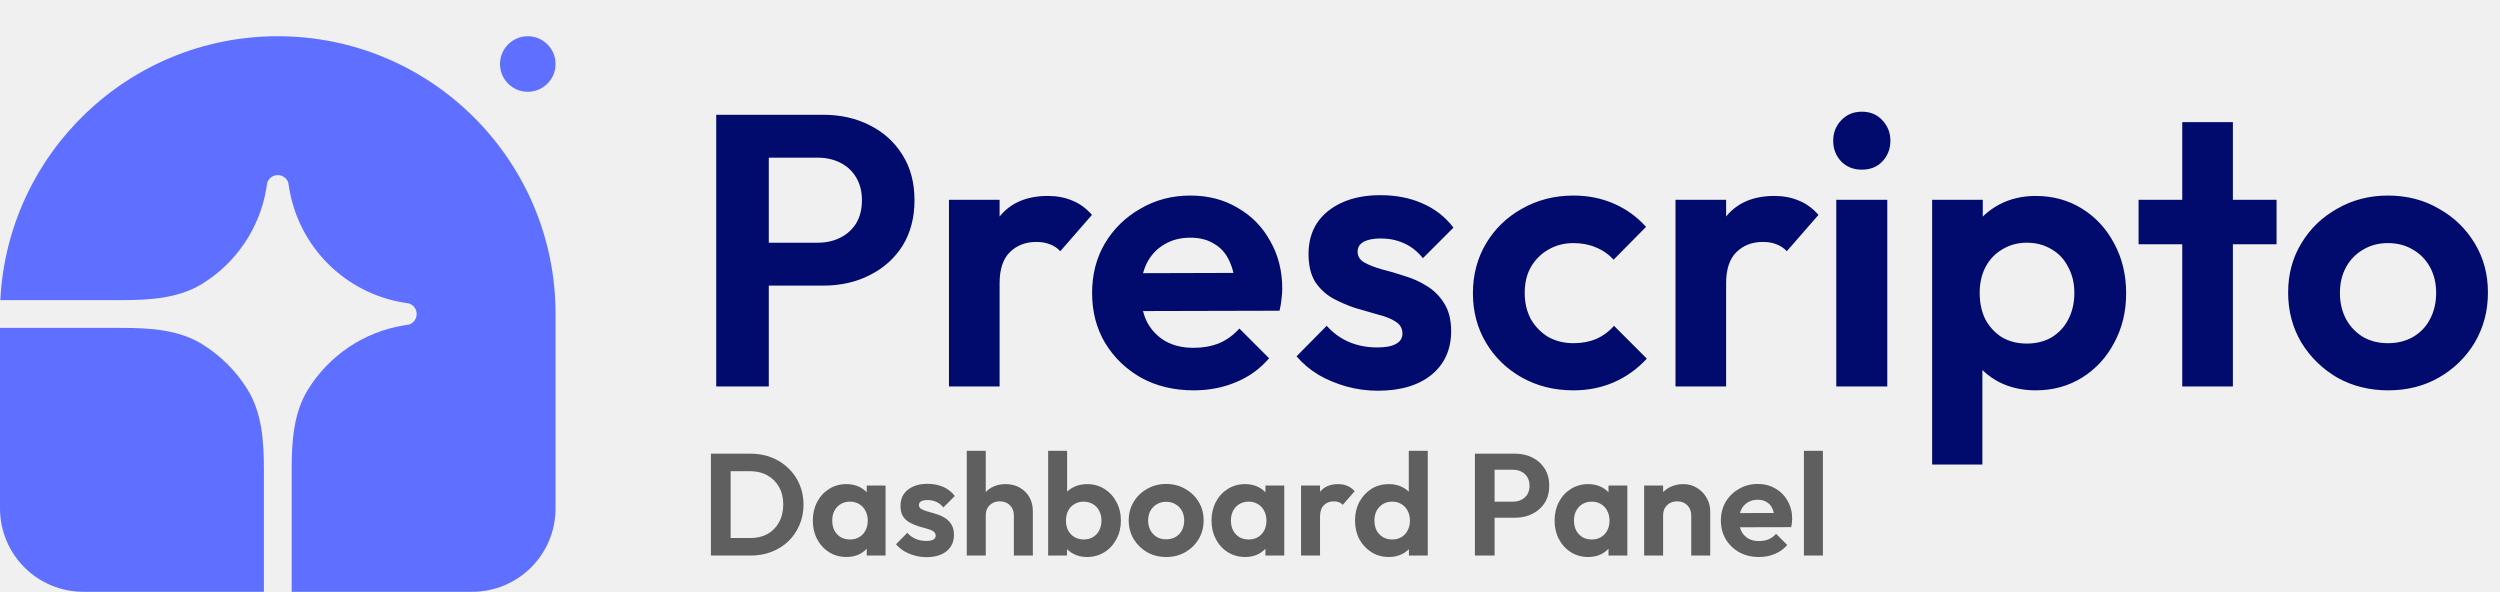
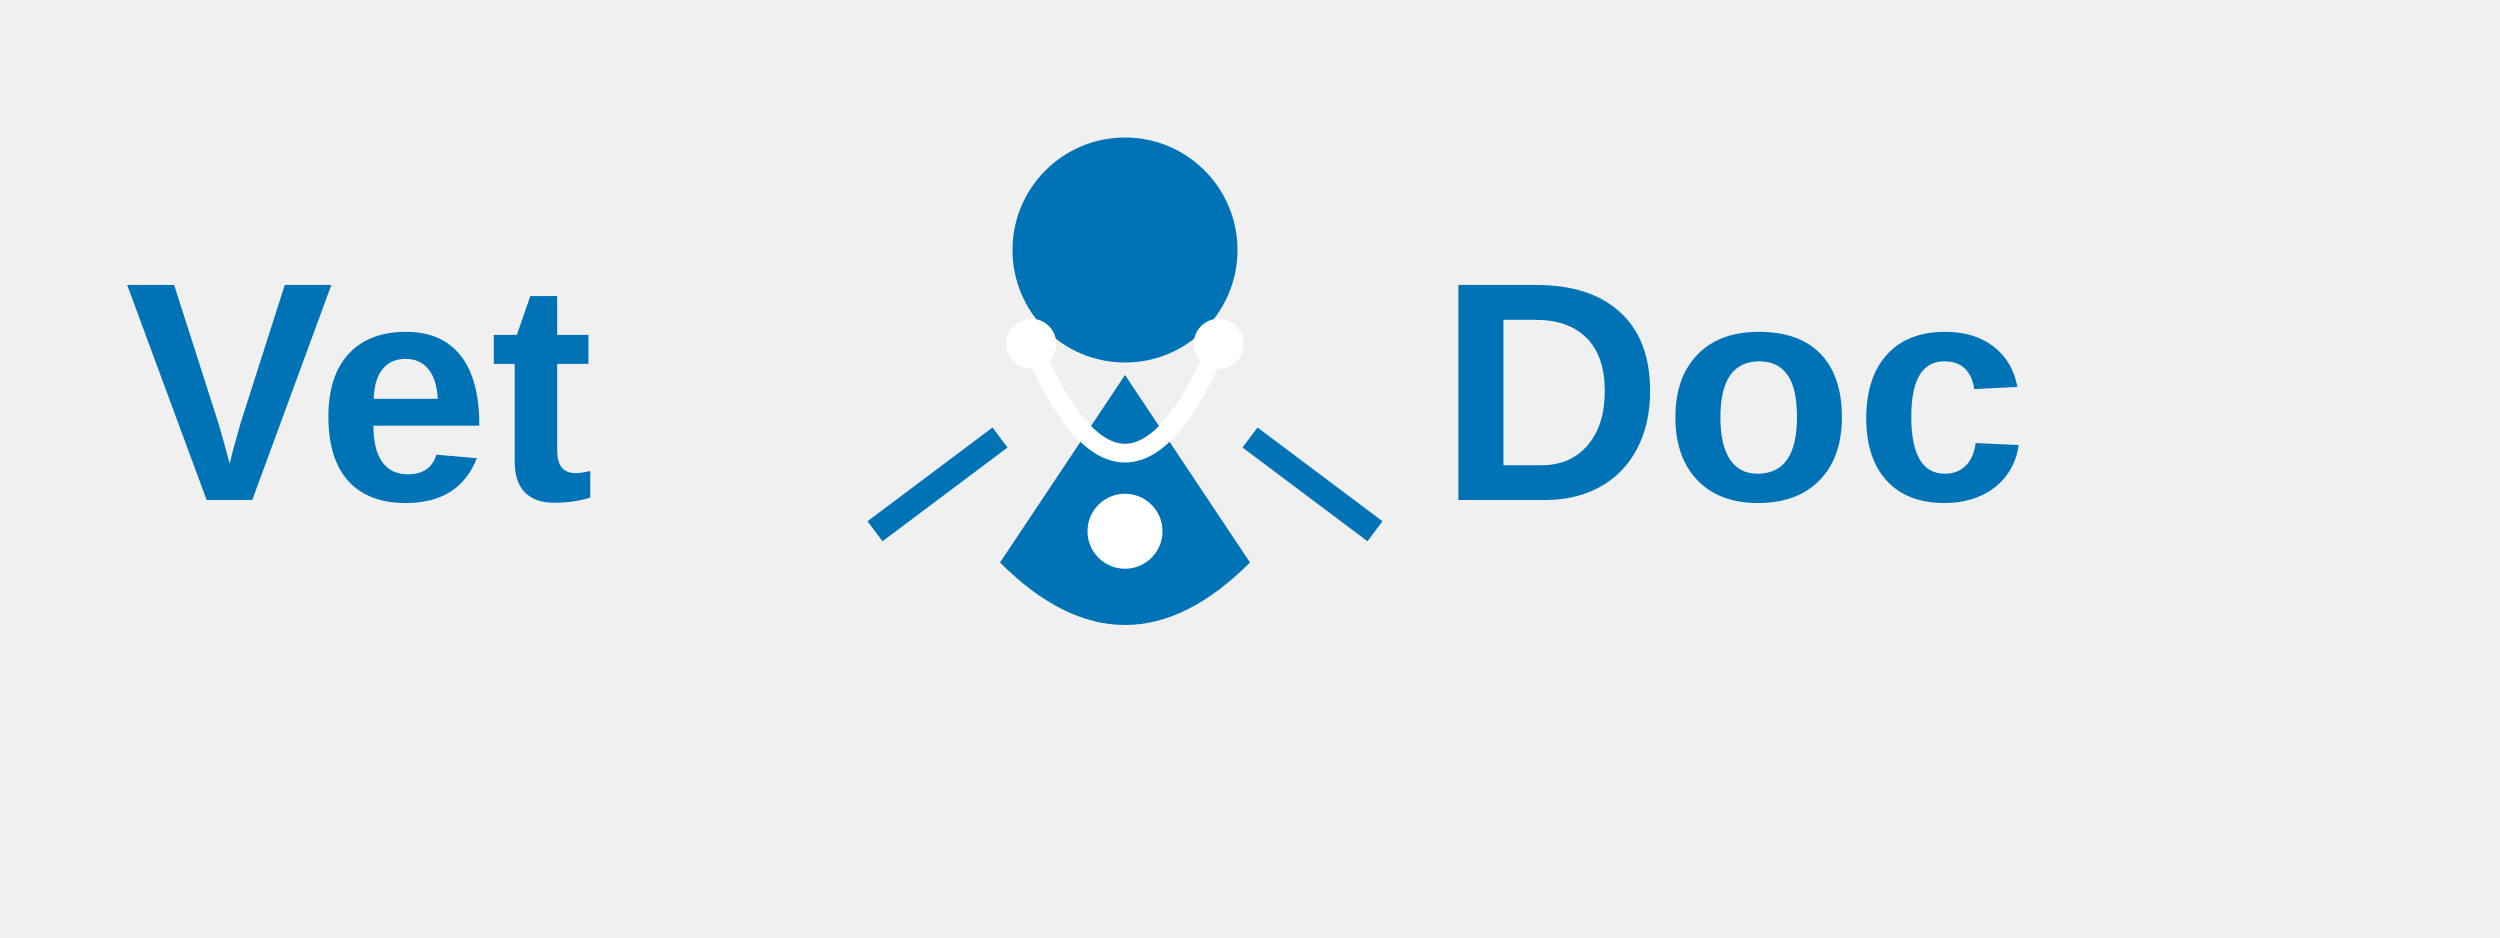
- <svg xmlns="http://www.w3.org/2000/svg" width="207" height="49" viewBox="0 0 207 49" fill="none">
-   <path d="M23 3C35.703 3 46 13.297 46 26V42.1C46 43.93 45.273 45.685 43.979 46.979C42.685 48.273 40.93 49 39.1 49H24.15V38.91C24.15 36.608 24.29 34.222 25.497 32.263C26.362 30.859 27.518 29.657 28.888 28.738C30.258 27.82 31.81 27.208 33.437 26.942L33.878 26.87C34.059 26.808 34.217 26.691 34.328 26.535C34.44 26.379 34.5 26.192 34.5 26C34.5 25.808 34.44 25.621 34.328 25.465C34.217 25.309 34.059 25.192 33.878 25.129L33.437 25.058C31.059 24.67 28.863 23.544 27.159 21.84C25.456 20.137 24.33 17.941 23.942 15.563L23.87 15.122C23.808 14.941 23.691 14.783 23.535 14.671C23.379 14.56 23.192 14.5 23 14.5C22.808 14.5 22.621 14.56 22.465 14.671C22.309 14.783 22.191 14.941 22.129 15.122L22.058 15.563C21.792 17.19 21.18 18.741 20.261 20.111C19.343 21.481 18.141 22.638 16.737 23.502C14.777 24.71 12.392 24.85 10.09 24.85H0.027C0.629 12.682 10.683 3 23 3Z" fill="#5F6FFF" />
-   <path d="M0 27.15H10.09C12.392 27.15 14.777 27.29 16.737 28.498C18.269 29.442 19.558 30.731 20.502 32.263C21.71 34.222 21.85 36.608 21.85 38.91V49H6.9C5.07 49 3.315 48.273 2.021 46.979C0.727 45.685 0 43.93 0 42.1L0 27.15ZM46 5.3C46 5.91 45.758 6.495 45.326 6.926C44.895 7.358 44.31 7.6 43.7 7.6C43.09 7.6 42.505 7.358 42.074 6.926C41.642 6.495 41.4 5.91 41.4 5.3C41.4 4.69 41.642 4.105 42.074 3.674C42.505 3.242 43.09 3 43.7 3C44.31 3 44.895 3.242 45.326 3.674C45.758 4.105 46 4.69 46 5.3Z" fill="#5F6FFF" />
-   <path d="M62.504 23.648V20.096H67.72C68.403 20.096 69.021 19.957 69.576 19.68C70.131 19.403 70.568 19.008 70.888 18.496C71.208 17.963 71.368 17.323 71.368 16.576C71.368 15.851 71.208 15.221 70.888 14.688C70.568 14.155 70.131 13.749 69.576 13.472C69.021 13.195 68.403 13.056 67.72 13.056H62.504V9.504H68.168C69.597 9.504 70.877 9.792 72.008 10.368C73.16 10.944 74.067 11.765 74.728 12.832C75.389 13.877 75.72 15.125 75.72 16.576C75.72 18.027 75.389 19.285 74.728 20.352C74.067 21.397 73.16 22.208 72.008 22.784C70.877 23.36 69.597 23.648 68.168 23.648H62.504ZM59.304 32V9.504H63.656V32H59.304ZM78.575 32V16.544H82.767V32H78.575ZM82.767 23.456L81.135 22.368C81.327 20.469 81.881 18.976 82.799 17.888C83.716 16.779 85.039 16.224 86.767 16.224C87.513 16.224 88.185 16.352 88.783 16.608C89.38 16.843 89.924 17.237 90.415 17.792L87.791 20.8C87.556 20.544 87.268 20.352 86.927 20.224C86.607 20.096 86.233 20.032 85.807 20.032C84.911 20.032 84.175 20.32 83.599 20.896C83.044 21.451 82.767 22.304 82.767 23.456ZM98.842 32.32C97.22 32.32 95.78 31.979 94.522 31.296C93.263 30.592 92.26 29.632 91.514 28.416C90.788 27.2 90.426 25.813 90.426 24.256C90.426 22.72 90.778 21.355 91.482 20.16C92.207 18.944 93.188 17.984 94.426 17.28C95.663 16.555 97.039 16.192 98.554 16.192C100.047 16.192 101.359 16.533 102.49 17.216C103.642 17.877 104.538 18.795 105.178 19.968C105.839 21.12 106.17 22.432 106.17 23.904C106.17 24.181 106.148 24.469 106.106 24.768C106.084 25.045 106.031 25.365 105.946 25.728L92.954 25.76V22.624L103.994 22.592L102.298 23.904C102.255 22.987 102.084 22.219 101.786 21.6C101.508 20.981 101.092 20.512 100.538 20.192C100.004 19.851 99.343 19.68 98.554 19.68C97.722 19.68 96.996 19.872 96.378 20.256C95.759 20.619 95.279 21.141 94.938 21.824C94.618 22.485 94.458 23.275 94.458 24.192C94.458 25.131 94.628 25.952 94.97 26.656C95.332 27.339 95.844 27.872 96.506 28.256C97.167 28.619 97.935 28.8 98.81 28.8C99.599 28.8 100.314 28.672 100.954 28.416C101.594 28.139 102.148 27.733 102.618 27.2L105.082 29.664C104.335 30.539 103.418 31.2 102.33 31.648C101.263 32.096 100.1 32.32 98.842 32.32ZM114.074 32.352C113.2 32.352 112.336 32.235 111.482 32C110.65 31.765 109.882 31.445 109.178 31.04C108.474 30.613 107.866 30.101 107.354 29.504L109.85 26.976C110.384 27.573 111.002 28.021 111.706 28.32C112.41 28.619 113.189 28.768 114.042 28.768C114.725 28.768 115.237 28.672 115.578 28.48C115.941 28.288 116.122 28 116.122 27.616C116.122 27.189 115.93 26.859 115.546 26.624C115.184 26.389 114.704 26.197 114.106 26.048C113.509 25.877 112.88 25.696 112.218 25.504C111.578 25.291 110.96 25.024 110.362 24.704C109.765 24.363 109.274 23.904 108.89 23.328C108.528 22.731 108.346 21.963 108.346 21.024C108.346 20.043 108.581 19.189 109.05 18.464C109.541 17.739 110.234 17.173 111.13 16.768C112.026 16.363 113.082 16.16 114.298 16.16C115.578 16.16 116.73 16.384 117.754 16.832C118.8 17.28 119.664 17.952 120.346 18.848L117.818 21.376C117.349 20.8 116.816 20.384 116.218 20.128C115.642 19.872 115.013 19.744 114.33 19.744C113.712 19.744 113.232 19.84 112.89 20.032C112.57 20.224 112.41 20.491 112.41 20.832C112.41 21.216 112.592 21.515 112.954 21.728C113.338 21.941 113.829 22.133 114.426 22.304C115.024 22.453 115.642 22.635 116.282 22.848C116.944 23.04 117.562 23.317 118.138 23.68C118.736 24.043 119.216 24.523 119.578 25.12C119.962 25.717 120.154 26.485 120.154 27.424C120.154 28.939 119.61 30.144 118.522 31.04C117.434 31.915 115.952 32.352 114.074 32.352ZM130.277 32.32C128.698 32.32 127.28 31.968 126.021 31.264C124.762 30.56 123.77 29.6 123.045 28.384C122.32 27.168 121.957 25.803 121.957 24.288C121.957 22.752 122.32 21.376 123.045 20.16C123.77 18.944 124.762 17.984 126.021 17.28C127.301 16.555 128.72 16.192 130.277 16.192C131.493 16.192 132.613 16.416 133.637 16.864C134.661 17.312 135.546 17.952 136.293 18.784L133.605 21.504C133.2 21.056 132.709 20.715 132.133 20.48C131.578 20.245 130.96 20.128 130.277 20.128C129.509 20.128 128.816 20.309 128.197 20.672C127.6 21.013 127.12 21.493 126.757 22.112C126.416 22.709 126.245 23.424 126.245 24.256C126.245 25.067 126.416 25.792 126.757 26.432C127.12 27.051 127.6 27.541 128.197 27.904C128.816 28.245 129.509 28.416 130.277 28.416C130.981 28.416 131.61 28.299 132.165 28.064C132.741 27.808 133.232 27.445 133.637 26.976L136.357 29.696C135.568 30.549 134.661 31.2 133.637 31.648C132.613 32.096 131.493 32.32 130.277 32.32ZM138.731 32V16.544H142.923V32H138.731ZM142.923 23.456L141.291 22.368C141.483 20.469 142.038 18.976 142.955 17.888C143.872 16.779 145.195 16.224 146.923 16.224C147.67 16.224 148.342 16.352 148.939 16.608C149.536 16.843 150.08 17.237 150.571 17.792L147.947 20.8C147.712 20.544 147.424 20.352 147.083 20.224C146.763 20.096 146.39 20.032 145.963 20.032C145.067 20.032 144.331 20.32 143.755 20.896C143.2 21.451 142.923 22.304 142.923 23.456ZM152.044 32V16.544H156.268V32H152.044ZM154.156 14.048C153.473 14.048 152.908 13.824 152.46 13.376C152.012 12.907 151.788 12.331 151.788 11.648C151.788 10.987 152.012 10.421 152.46 9.952C152.908 9.483 153.473 9.248 154.156 9.248C154.86 9.248 155.425 9.483 155.852 9.952C156.3 10.421 156.524 10.987 156.524 11.648C156.524 12.331 156.3 12.907 155.852 13.376C155.425 13.824 154.86 14.048 154.156 14.048ZM168.557 32.32C167.448 32.32 166.445 32.096 165.549 31.648C164.653 31.179 163.938 30.549 163.405 29.76C162.872 28.971 162.584 28.064 162.541 27.04V21.568C162.584 20.544 162.872 19.637 163.405 18.848C163.96 18.037 164.674 17.397 165.549 16.928C166.445 16.459 167.448 16.224 168.557 16.224C169.986 16.224 171.266 16.576 172.397 17.28C173.528 17.984 174.413 18.944 175.053 20.16C175.714 21.376 176.045 22.752 176.045 24.288C176.045 25.803 175.714 27.168 175.053 28.384C174.413 29.6 173.528 30.56 172.397 31.264C171.266 31.968 169.986 32.32 168.557 32.32ZM167.821 28.448C168.589 28.448 169.272 28.277 169.869 27.936C170.466 27.573 170.925 27.083 171.245 26.464C171.586 25.824 171.757 25.088 171.757 24.256C171.757 23.445 171.586 22.731 171.245 22.112C170.925 21.472 170.466 20.981 169.869 20.64C169.272 20.277 168.589 20.096 167.821 20.096C167.074 20.096 166.402 20.277 165.805 20.64C165.208 20.981 164.738 21.472 164.397 22.112C164.077 22.731 163.917 23.445 163.917 24.256C163.917 25.088 164.077 25.824 164.397 26.464C164.738 27.083 165.197 27.573 165.773 27.936C166.37 28.277 167.053 28.448 167.821 28.448ZM159.981 38.464V16.544H164.173V20.608L163.469 24.352L164.141 28.096V38.464H159.981ZM180.691 32V10.112H184.883V32H180.691ZM177.075 20.224V16.544H188.499V20.224H177.075ZM197.745 32.32C196.188 32.32 194.78 31.968 193.521 31.264C192.284 30.539 191.292 29.568 190.545 28.352C189.82 27.115 189.457 25.739 189.457 24.224C189.457 22.709 189.82 21.355 190.545 20.16C191.27 18.944 192.262 17.984 193.521 17.28C194.78 16.555 196.177 16.192 197.713 16.192C199.292 16.192 200.7 16.555 201.937 17.28C203.196 17.984 204.188 18.944 204.913 20.16C205.638 21.355 206.001 22.709 206.001 24.224C206.001 25.739 205.638 27.115 204.913 28.352C204.188 29.568 203.196 30.539 201.937 31.264C200.7 31.968 199.302 32.32 197.745 32.32ZM197.713 28.416C198.502 28.416 199.196 28.245 199.793 27.904C200.412 27.541 200.881 27.051 201.201 26.432C201.542 25.792 201.713 25.067 201.713 24.256C201.713 23.445 201.542 22.731 201.201 22.112C200.86 21.493 200.39 21.013 199.793 20.672C199.196 20.309 198.502 20.128 197.713 20.128C196.945 20.128 196.262 20.309 195.665 20.672C195.068 21.013 194.598 21.493 194.257 22.112C193.916 22.731 193.745 23.445 193.745 24.256C193.745 25.067 193.916 25.792 194.257 26.432C194.598 27.051 195.068 27.541 195.665 27.904C196.262 28.245 196.945 28.416 197.713 28.416Z" fill="#000B6D" />
-   <path d="M59.98 46V44.548H62.128C62.672 44.548 63.148 44.436 63.556 44.212C63.964 43.98 64.28 43.656 64.504 43.24C64.736 42.824 64.852 42.332 64.852 41.764C64.852 41.212 64.736 40.732 64.504 40.324C64.272 39.908 63.952 39.588 63.544 39.364C63.136 39.132 62.664 39.016 62.128 39.016H59.944V37.564H62.152C62.776 37.564 63.352 37.668 63.88 37.876C64.416 38.084 64.88 38.38 65.272 38.764C65.672 39.14 65.98 39.584 66.196 40.096C66.42 40.608 66.532 41.168 66.532 41.776C66.532 42.384 66.42 42.948 66.196 43.468C65.98 43.98 65.676 44.428 65.284 44.812C64.892 45.188 64.428 45.48 63.892 45.688C63.364 45.896 62.792 46 62.176 46H59.98ZM58.864 46V37.564H60.496V46H58.864ZM70.085 46.12C69.557 46.12 69.081 45.988 68.657 45.724C68.233 45.46 67.901 45.1 67.661 44.644C67.421 44.188 67.301 43.676 67.301 43.108C67.301 42.532 67.421 42.016 67.661 41.56C67.901 41.104 68.233 40.744 68.657 40.48C69.081 40.216 69.557 40.084 70.085 40.084C70.501 40.084 70.873 40.168 71.201 40.336C71.529 40.504 71.789 40.74 71.981 41.044C72.181 41.34 72.289 41.676 72.305 42.052V44.14C72.289 44.524 72.181 44.864 71.981 45.16C71.789 45.456 71.529 45.692 71.201 45.868C70.873 46.036 70.501 46.12 70.085 46.12ZM70.373 44.668C70.813 44.668 71.169 44.524 71.441 44.236C71.713 43.94 71.849 43.56 71.849 43.096C71.849 42.792 71.785 42.524 71.657 42.292C71.537 42.052 71.365 41.868 71.141 41.74C70.925 41.604 70.669 41.536 70.373 41.536C70.085 41.536 69.829 41.604 69.605 41.74C69.389 41.868 69.217 42.052 69.089 42.292C68.969 42.524 68.909 42.792 68.909 43.096C68.909 43.408 68.969 43.684 69.089 43.924C69.217 44.156 69.389 44.34 69.605 44.476C69.829 44.604 70.085 44.668 70.373 44.668ZM71.765 46V44.44L72.017 43.024L71.765 41.632V40.204H73.325V46H71.765ZM76.707 46.132C76.379 46.132 76.055 46.088 75.736 46C75.424 45.912 75.135 45.792 74.871 45.64C74.608 45.48 74.379 45.288 74.188 45.064L75.124 44.116C75.323 44.34 75.555 44.508 75.82 44.62C76.084 44.732 76.376 44.788 76.695 44.788C76.951 44.788 77.144 44.752 77.272 44.68C77.407 44.608 77.475 44.5 77.475 44.356C77.475 44.196 77.403 44.072 77.26 43.984C77.124 43.896 76.944 43.824 76.719 43.768C76.496 43.704 76.26 43.636 76.011 43.564C75.772 43.484 75.54 43.384 75.316 43.264C75.091 43.136 74.907 42.964 74.763 42.748C74.627 42.524 74.559 42.236 74.559 41.884C74.559 41.516 74.647 41.196 74.823 40.924C75.007 40.652 75.267 40.44 75.603 40.288C75.939 40.136 76.335 40.06 76.791 40.06C77.272 40.06 77.704 40.144 78.088 40.312C78.48 40.48 78.803 40.732 79.059 41.068L78.112 42.016C77.936 41.8 77.736 41.644 77.511 41.548C77.296 41.452 77.059 41.404 76.803 41.404C76.572 41.404 76.391 41.44 76.263 41.512C76.144 41.584 76.084 41.684 76.084 41.812C76.084 41.956 76.151 42.068 76.287 42.148C76.431 42.228 76.615 42.3 76.84 42.364C77.064 42.42 77.296 42.488 77.535 42.568C77.784 42.64 78.016 42.744 78.231 42.88C78.456 43.016 78.635 43.196 78.772 43.42C78.915 43.644 78.987 43.932 78.987 44.284C78.987 44.852 78.784 45.304 78.376 45.64C77.968 45.968 77.412 46.132 76.707 46.132ZM83.948 46V42.676C83.948 42.332 83.84 42.052 83.624 41.836C83.408 41.62 83.128 41.512 82.784 41.512C82.56 41.512 82.36 41.56 82.184 41.656C82.008 41.752 81.868 41.888 81.764 42.064C81.668 42.24 81.62 42.444 81.62 42.676L81.008 42.364C81.008 41.908 81.104 41.512 81.296 41.176C81.488 40.832 81.752 40.564 82.088 40.372C82.432 40.18 82.824 40.084 83.264 40.084C83.704 40.084 84.092 40.18 84.428 40.372C84.772 40.564 85.04 40.828 85.232 41.164C85.424 41.5 85.52 41.888 85.52 42.328V46H83.948ZM80.048 46V37.324H81.62V46H80.048ZM90.002 46.12C89.586 46.12 89.21 46.032 88.874 45.856C88.538 45.68 88.27 45.44 88.07 45.136C87.87 44.832 87.762 44.492 87.746 44.116V42.052C87.762 41.676 87.87 41.34 88.07 41.044C88.278 40.74 88.55 40.504 88.886 40.336C89.222 40.168 89.594 40.084 90.002 40.084C90.538 40.084 91.018 40.216 91.442 40.48C91.866 40.744 92.198 41.104 92.438 41.56C92.686 42.016 92.81 42.532 92.81 43.108C92.81 43.676 92.686 44.188 92.438 44.644C92.198 45.1 91.866 45.46 91.442 45.724C91.018 45.988 90.538 46.12 90.002 46.12ZM89.738 44.668C90.026 44.668 90.278 44.604 90.494 44.476C90.718 44.34 90.89 44.156 91.01 43.924C91.138 43.684 91.202 43.408 91.202 43.096C91.202 42.792 91.138 42.524 91.01 42.292C90.89 42.052 90.718 41.868 90.494 41.74C90.27 41.604 90.014 41.536 89.726 41.536C89.438 41.536 89.182 41.604 88.958 41.74C88.742 41.868 88.57 42.052 88.442 42.292C88.322 42.524 88.262 42.792 88.262 43.096C88.262 43.408 88.322 43.684 88.442 43.924C88.57 44.156 88.746 44.34 88.97 44.476C89.194 44.604 89.45 44.668 89.738 44.668ZM86.786 46V37.324H88.358V41.632L88.094 43.024L88.346 44.44V46H86.786ZM96.564 46.12C95.981 46.12 95.453 45.988 94.981 45.724C94.516 45.452 94.144 45.088 93.865 44.632C93.593 44.168 93.457 43.652 93.457 43.084C93.457 42.516 93.593 42.008 93.865 41.56C94.136 41.104 94.508 40.744 94.981 40.48C95.453 40.208 95.977 40.072 96.552 40.072C97.144 40.072 97.672 40.208 98.136 40.48C98.609 40.744 98.981 41.104 99.252 41.56C99.525 42.008 99.66 42.516 99.66 43.084C99.66 43.652 99.525 44.168 99.252 44.632C98.981 45.088 98.609 45.452 98.136 45.724C97.672 45.988 97.148 46.12 96.564 46.12ZM96.552 44.656C96.849 44.656 97.109 44.592 97.332 44.464C97.564 44.328 97.74 44.144 97.861 43.912C97.989 43.672 98.052 43.4 98.052 43.096C98.052 42.792 97.989 42.524 97.861 42.292C97.733 42.06 97.556 41.88 97.332 41.752C97.109 41.616 96.849 41.548 96.552 41.548C96.264 41.548 96.008 41.616 95.784 41.752C95.561 41.88 95.385 42.06 95.257 42.292C95.129 42.524 95.064 42.792 95.064 43.096C95.064 43.4 95.129 43.672 95.257 43.912C95.385 44.144 95.561 44.328 95.784 44.464C96.008 44.592 96.264 44.656 96.552 44.656ZM103.097 46.12C102.569 46.12 102.093 45.988 101.669 45.724C101.245 45.46 100.913 45.1 100.673 44.644C100.433 44.188 100.313 43.676 100.313 43.108C100.313 42.532 100.433 42.016 100.673 41.56C100.913 41.104 101.245 40.744 101.669 40.48C102.093 40.216 102.569 40.084 103.097 40.084C103.513 40.084 103.885 40.168 104.213 40.336C104.541 40.504 104.801 40.74 104.993 41.044C105.193 41.34 105.301 41.676 105.317 42.052V44.14C105.301 44.524 105.193 44.864 104.993 45.16C104.801 45.456 104.541 45.692 104.213 45.868C103.885 46.036 103.513 46.12 103.097 46.12ZM103.385 44.668C103.825 44.668 104.181 44.524 104.453 44.236C104.725 43.94 104.861 43.56 104.861 43.096C104.861 42.792 104.797 42.524 104.669 42.292C104.549 42.052 104.377 41.868 104.153 41.74C103.937 41.604 103.681 41.536 103.385 41.536C103.097 41.536 102.841 41.604 102.617 41.74C102.401 41.868 102.229 42.052 102.101 42.292C101.981 42.524 101.921 42.792 101.921 43.096C101.921 43.408 101.981 43.684 102.101 43.924C102.229 44.156 102.401 44.34 102.617 44.476C102.841 44.604 103.097 44.668 103.385 44.668ZM104.777 46V44.44L105.029 43.024L104.777 41.632V40.204H106.337V46H104.777ZM107.727 46V40.204H109.299V46H107.727ZM109.299 42.796L108.687 42.388C108.759 41.676 108.967 41.116 109.311 40.708C109.655 40.292 110.151 40.084 110.799 40.084C111.079 40.084 111.331 40.132 111.555 40.228C111.779 40.316 111.983 40.464 112.167 40.672L111.183 41.8C111.095 41.704 110.987 41.632 110.859 41.584C110.739 41.536 110.599 41.512 110.439 41.512C110.103 41.512 109.827 41.62 109.611 41.836C109.403 42.044 109.299 42.364 109.299 42.796ZM115.003 46.12C114.467 46.12 113.987 45.988 113.563 45.724C113.139 45.46 112.803 45.1 112.555 44.644C112.315 44.188 112.195 43.676 112.195 43.108C112.195 42.532 112.315 42.016 112.555 41.56C112.803 41.104 113.135 40.744 113.551 40.48C113.975 40.216 114.459 40.084 115.003 40.084C115.419 40.084 115.791 40.168 116.119 40.336C116.455 40.504 116.723 40.74 116.923 41.044C117.131 41.34 117.243 41.676 117.259 42.052V44.116C117.243 44.492 117.135 44.832 116.935 45.136C116.735 45.44 116.467 45.68 116.131 45.856C115.795 46.032 115.419 46.12 115.003 46.12ZM115.267 44.668C115.563 44.668 115.819 44.604 116.035 44.476C116.259 44.34 116.431 44.156 116.551 43.924C116.679 43.684 116.743 43.408 116.743 43.096C116.743 42.792 116.679 42.524 116.551 42.292C116.431 42.052 116.259 41.868 116.035 41.74C115.819 41.604 115.567 41.536 115.279 41.536C114.983 41.536 114.723 41.604 114.499 41.74C114.283 41.876 114.111 42.06 113.983 42.292C113.863 42.524 113.803 42.792 113.803 43.096C113.803 43.408 113.863 43.684 113.983 43.924C114.111 44.156 114.287 44.34 114.511 44.476C114.735 44.604 114.987 44.668 115.267 44.668ZM118.219 46H116.659V44.44L116.911 43.024L116.647 41.632V37.324H118.219V46ZM123.322 42.868V41.536H125.278C125.534 41.536 125.766 41.484 125.974 41.38C126.182 41.276 126.346 41.128 126.466 40.936C126.586 40.736 126.646 40.496 126.646 40.216C126.646 39.944 126.586 39.708 126.466 39.508C126.346 39.308 126.182 39.156 125.974 39.052C125.766 38.948 125.534 38.896 125.278 38.896H123.322V37.564H125.446C125.982 37.564 126.462 37.672 126.886 37.888C127.318 38.104 127.658 38.412 127.906 38.812C128.154 39.204 128.278 39.672 128.278 40.216C128.278 40.76 128.154 41.232 127.906 41.632C127.658 42.024 127.318 42.328 126.886 42.544C126.462 42.76 125.982 42.868 125.446 42.868H123.322ZM122.122 46V37.564H123.754V46H122.122ZM131.503 46.12C130.975 46.12 130.499 45.988 130.075 45.724C129.651 45.46 129.319 45.1 129.079 44.644C128.839 44.188 128.719 43.676 128.719 43.108C128.719 42.532 128.839 42.016 129.079 41.56C129.319 41.104 129.651 40.744 130.075 40.48C130.499 40.216 130.975 40.084 131.503 40.084C131.919 40.084 132.291 40.168 132.619 40.336C132.947 40.504 133.207 40.74 133.399 41.044C133.599 41.34 133.707 41.676 133.723 42.052V44.14C133.707 44.524 133.599 44.864 133.399 45.16C133.207 45.456 132.947 45.692 132.619 45.868C132.291 46.036 131.919 46.12 131.503 46.12ZM131.791 44.668C132.231 44.668 132.587 44.524 132.859 44.236C133.131 43.94 133.267 43.56 133.267 43.096C133.267 42.792 133.203 42.524 133.075 42.292C132.955 42.052 132.783 41.868 132.559 41.74C132.343 41.604 132.087 41.536 131.791 41.536C131.503 41.536 131.247 41.604 131.023 41.74C130.807 41.868 130.635 42.052 130.507 42.292C130.387 42.524 130.327 42.792 130.327 43.096C130.327 43.408 130.387 43.684 130.507 43.924C130.635 44.156 130.807 44.34 131.023 44.476C131.247 44.604 131.503 44.668 131.791 44.668ZM133.183 46V44.44L133.435 43.024L133.183 41.632V40.204H134.743V46H133.183ZM140.034 46V42.676C140.034 42.332 139.926 42.052 139.71 41.836C139.494 41.62 139.214 41.512 138.87 41.512C138.646 41.512 138.446 41.56 138.27 41.656C138.094 41.752 137.954 41.888 137.85 42.064C137.754 42.24 137.706 42.444 137.706 42.676L137.094 42.364C137.094 41.908 137.19 41.512 137.382 41.176C137.582 40.832 137.854 40.564 138.198 40.372C138.55 40.18 138.946 40.084 139.386 40.084C139.81 40.084 140.19 40.192 140.526 40.408C140.862 40.616 141.126 40.892 141.318 41.236C141.51 41.572 141.605 41.936 141.605 42.328V46H140.034ZM136.134 46V40.204H137.706V46H136.134ZM145.644 46.12C145.036 46.12 144.496 45.992 144.024 45.736C143.552 45.472 143.176 45.112 142.896 44.656C142.624 44.2 142.488 43.68 142.488 43.096C142.488 42.52 142.62 42.008 142.884 41.56C143.156 41.104 143.524 40.744 143.988 40.48C144.452 40.208 144.968 40.072 145.536 40.072C146.096 40.072 146.588 40.2 147.012 40.456C147.444 40.704 147.78 41.048 148.02 41.488C148.268 41.92 148.392 42.412 148.392 42.964C148.392 43.068 148.384 43.176 148.368 43.288C148.36 43.392 148.34 43.512 148.308 43.648L143.436 43.66V42.484L147.576 42.472L146.94 42.964C146.924 42.62 146.86 42.332 146.748 42.1C146.644 41.868 146.488 41.692 146.28 41.572C146.08 41.444 145.832 41.38 145.536 41.38C145.224 41.38 144.952 41.452 144.72 41.596C144.488 41.732 144.308 41.928 144.18 42.184C144.06 42.432 144 42.728 144 43.072C144 43.424 144.064 43.732 144.192 43.996C144.328 44.252 144.52 44.452 144.768 44.596C145.016 44.732 145.304 44.8 145.632 44.8C145.928 44.8 146.196 44.752 146.436 44.656C146.676 44.552 146.884 44.4 147.06 44.2L147.984 45.124C147.704 45.452 147.36 45.7 146.952 45.868C146.552 46.036 146.116 46.12 145.644 46.12ZM149.364 46V37.324H150.936V46H149.364Z" fill="#5F5F5F" />
+ <svg xmlns="http://www.w3.org/2000/svg" width="400" height="150" viewBox="0 0 400 150">
+   <text x="20" y="80" font-family="Arial" font-size="50" fill="#0073b7" font-weight="bold">Vet</text>
+   <circle cx="180" cy="40" r="18" fill="#0073b7" />
+   <path d="M160 90 L180 60 L200 90 Q180 110 160 90" fill="#0073b7" />
+   <path d="M165 55 Q180 90 195 55" stroke="white" stroke-width="3" fill="none" />
+   <circle cx="165" cy="55" r="4" fill="white" />
+   <circle cx="195" cy="55" r="4" fill="white" />
+   <circle cx="180" cy="85" r="5" fill="white" stroke="white" stroke-width="2" />
+   <path d="M160 70 L140 85" stroke="#0073b7" stroke-width="4" />
+   <path d="M200 70 L220 85" stroke="#0073b7" stroke-width="4" />
+   <text x="230" y="80" font-family="Arial" font-size="50" fill="#0073b7" font-weight="bold">Doc</text>
</svg>
